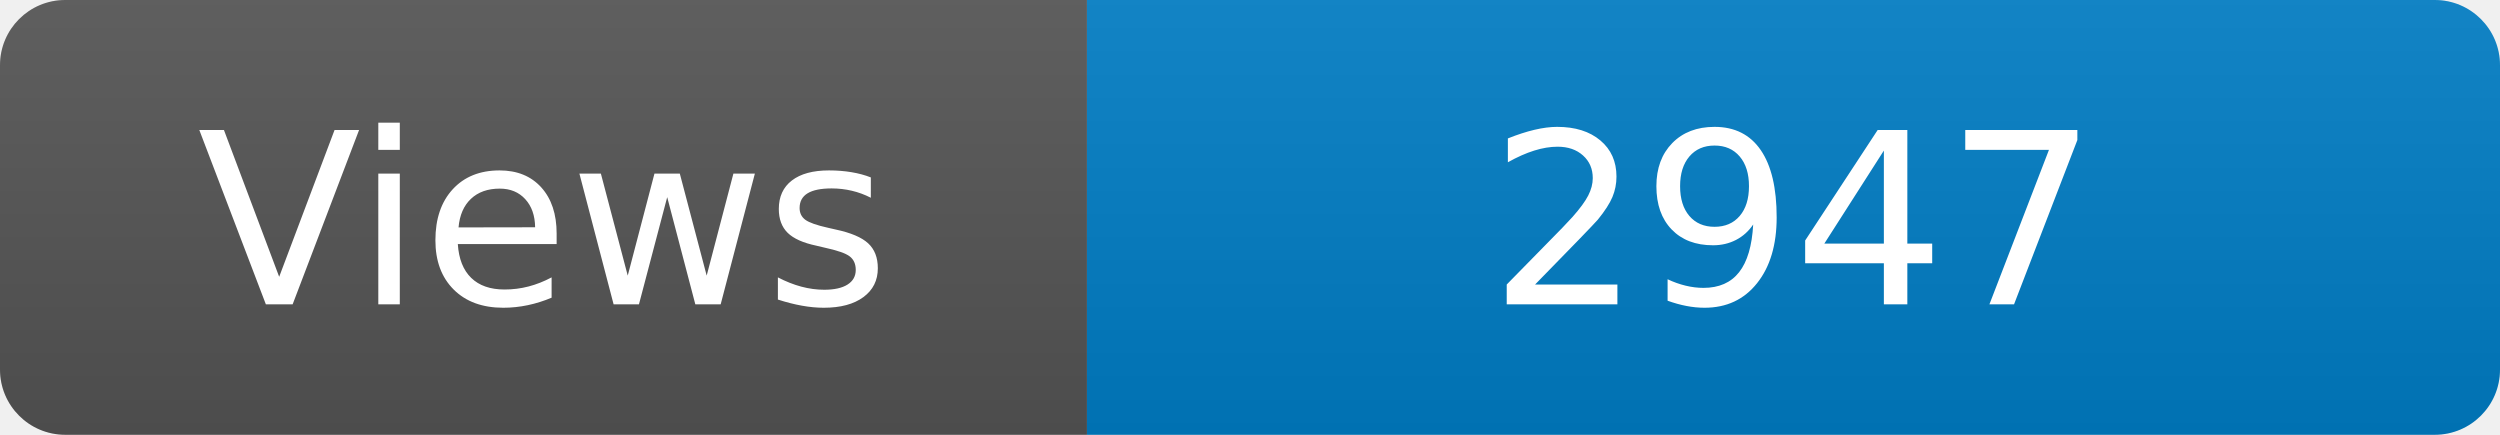
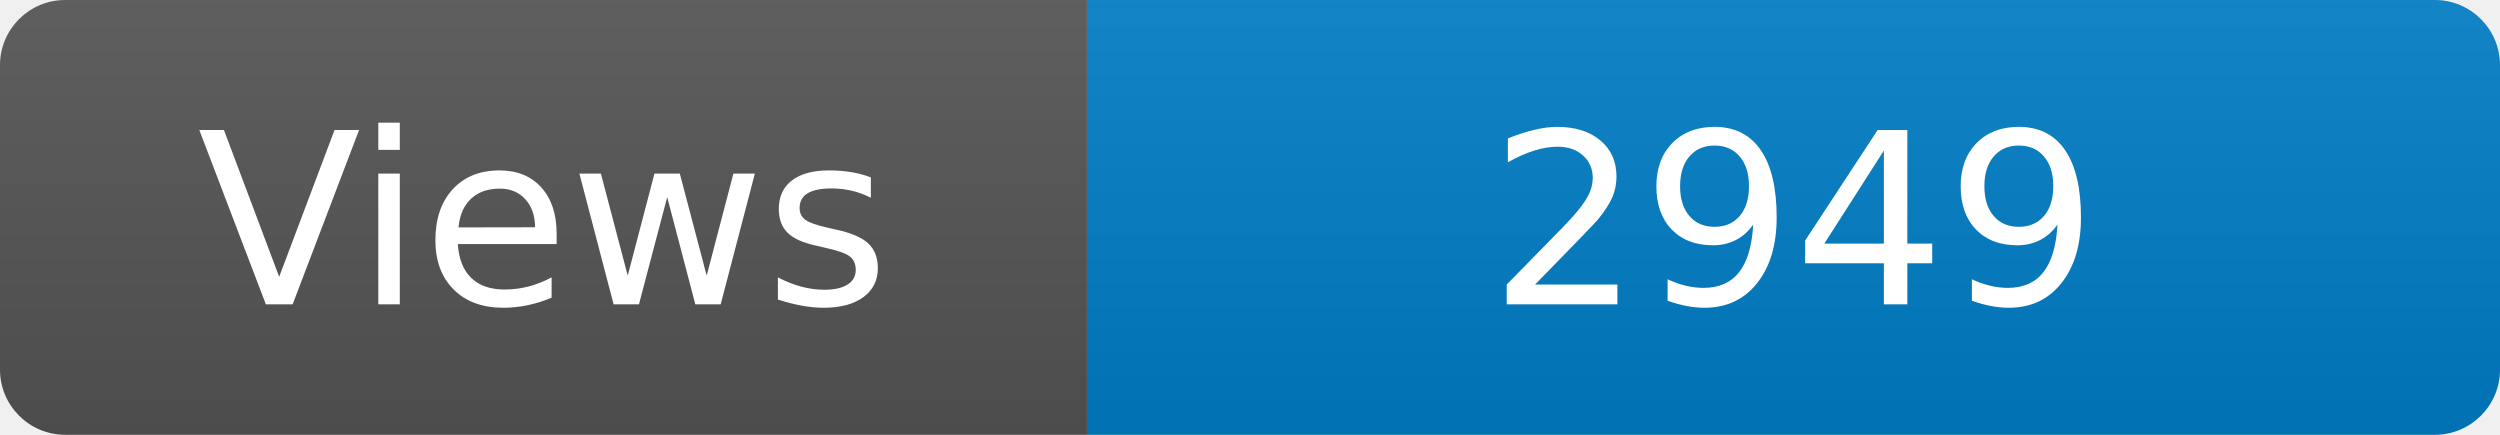
<svg xmlns="http://www.w3.org/2000/svg" width="115" height="20" role="img" aria-label="Maintained?: yes">
  <linearGradient id="s" x2="0" y2="100%">
    <stop offset="0" stop-color="#bbb" stop-opacity=".1" />
    <stop offset="1" stop-opacity=".1" />
  </linearGradient>
  <clipPath id="r">
    <rect width="115" height="20" rx="3" fill="#fff" />
  </clipPath>
  <g clip-path="url(#r)">
    <rect width="50" height="20" fill="#555" />
    <rect x="50" width="160" height="20" fill="#007ec6" />
    <rect width="115" height="20" fill="url(#s)" />
  </g>
  <g fill="#fff" text-anchor="middle" font-family="Verdana,Geneva,DejaVu Sans,sans-serif" font-size="110">
    <text x="250" y="140" transform="scale(.1)" fill="#fff">Views</text>
-     <text x="825" y="140" transform="scale(.1)" fill="#fff">2947</text>
+     <text x="825" y="140" transform="scale(.1)" fill="#fff">2949</text>
  </g>
</svg>
